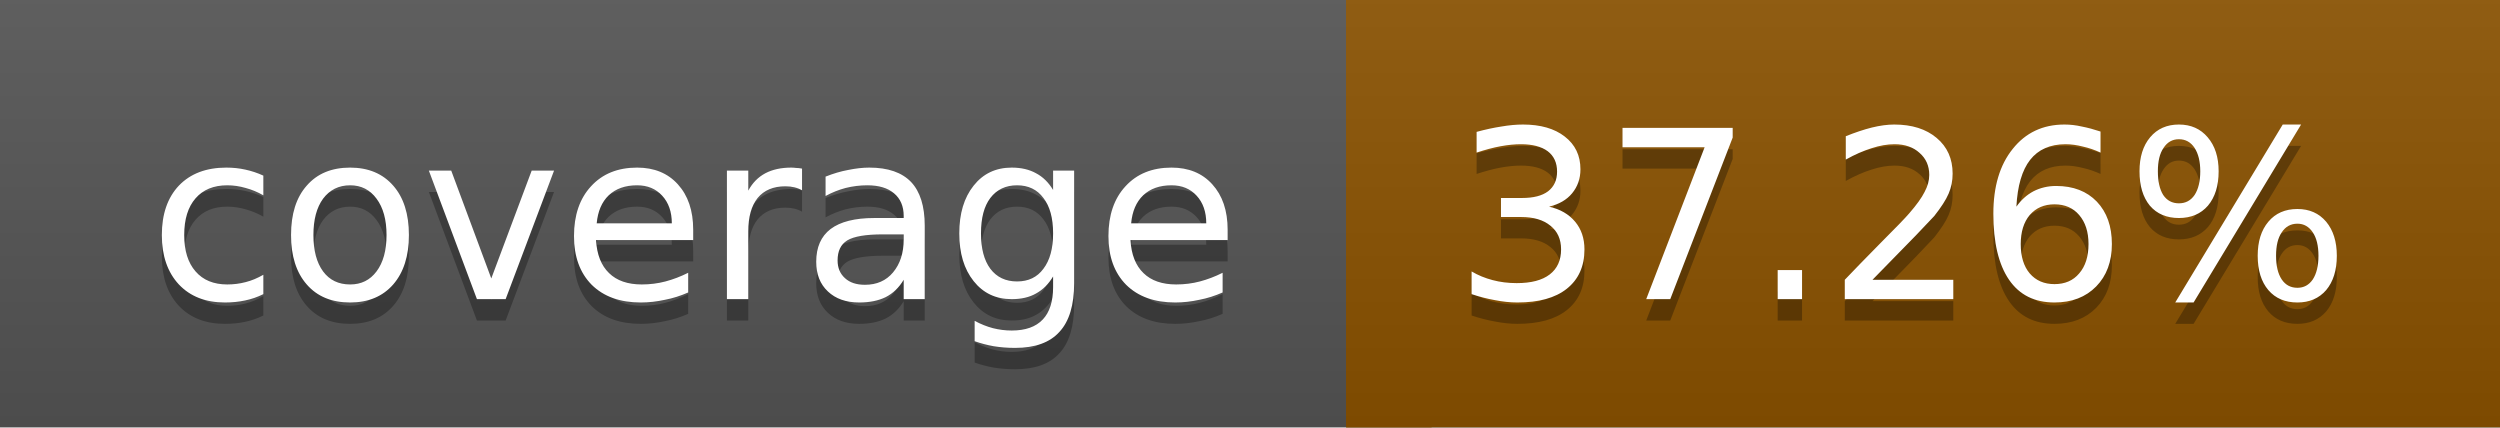
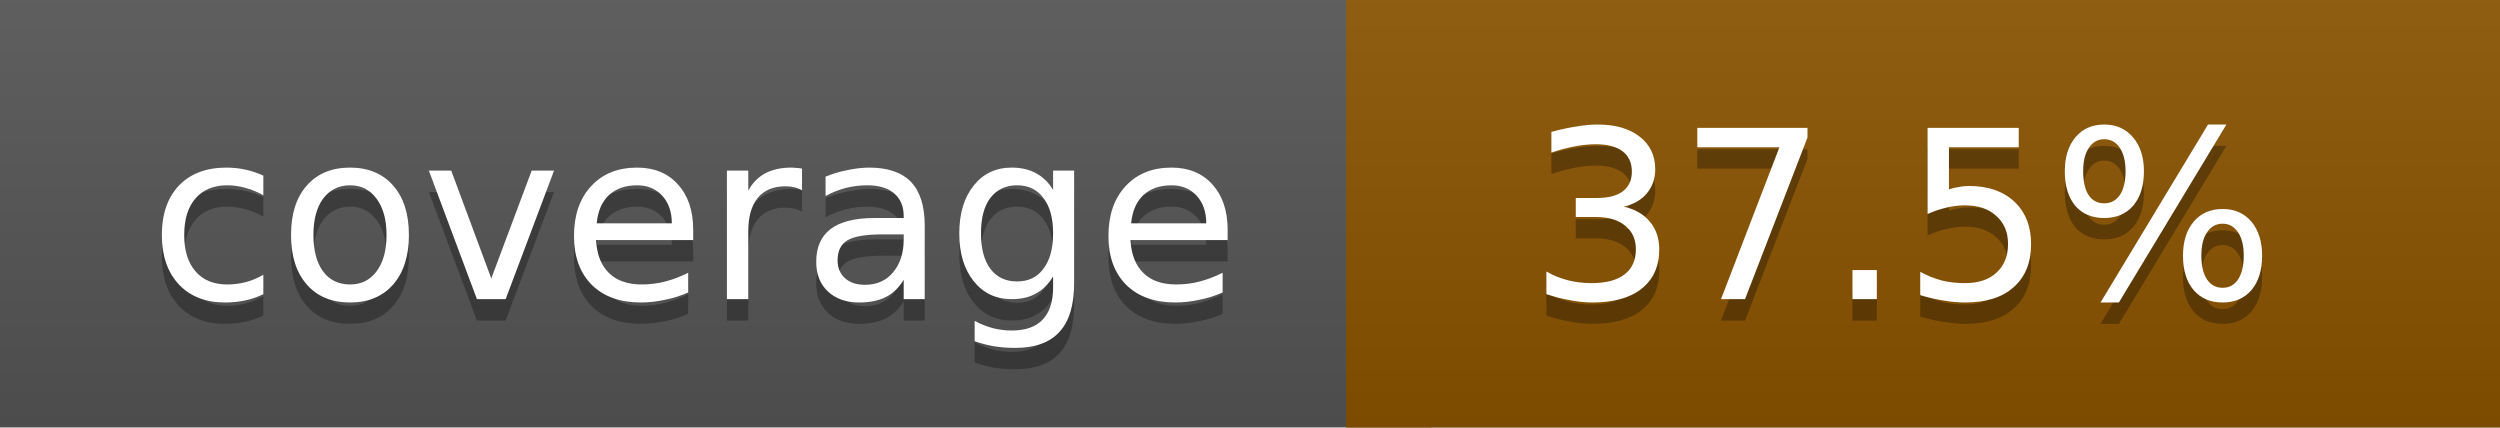
<svg xmlns="http://www.w3.org/2000/svg" width="117" height="20">
  <linearGradient id="a" x2="0" y2="100%">
    <stop offset="0" stop-color="#bbb" stop-opacity=".1" />
    <stop offset="1" stop-opacity=".1" />
  </linearGradient>
  <rect rx="0" width="117" height="20" fill="#555" />
-   <rect rx="0" x="63" width="54" height="20" fill="#8b5200" />
-   <path fill="#8b5200" d="M63 0h4v20h-4z" />
+   <rect rx="0" x="63" width="54" height="20" fill="#8a5300" />
+   <path fill="#8a5300" d="M63 0h4v20h-4z" />
  <rect rx="0" width="117" height="20" fill="url(#a)" />
  <g fill="#fff" text-anchor="middle" font-family="DejaVu Sans,Verdana,Geneva,sans-serif" font-size="11">
    <text x="32.5" y="15" fill="#010101" fill-opacity=".3">coverage</text>
    <text x="32.5" y="14">coverage</text>
-     <text x="89" y="15" fill="#010101" fill-opacity=".3">37.26%</text>
-     <text x="89" y="14">37.26%</text>
+     <text x="89" y="15" fill="#010101" fill-opacity=".3">37.5%</text>
+     <text x="89" y="14">37.5%</text>
  </g>
</svg>
